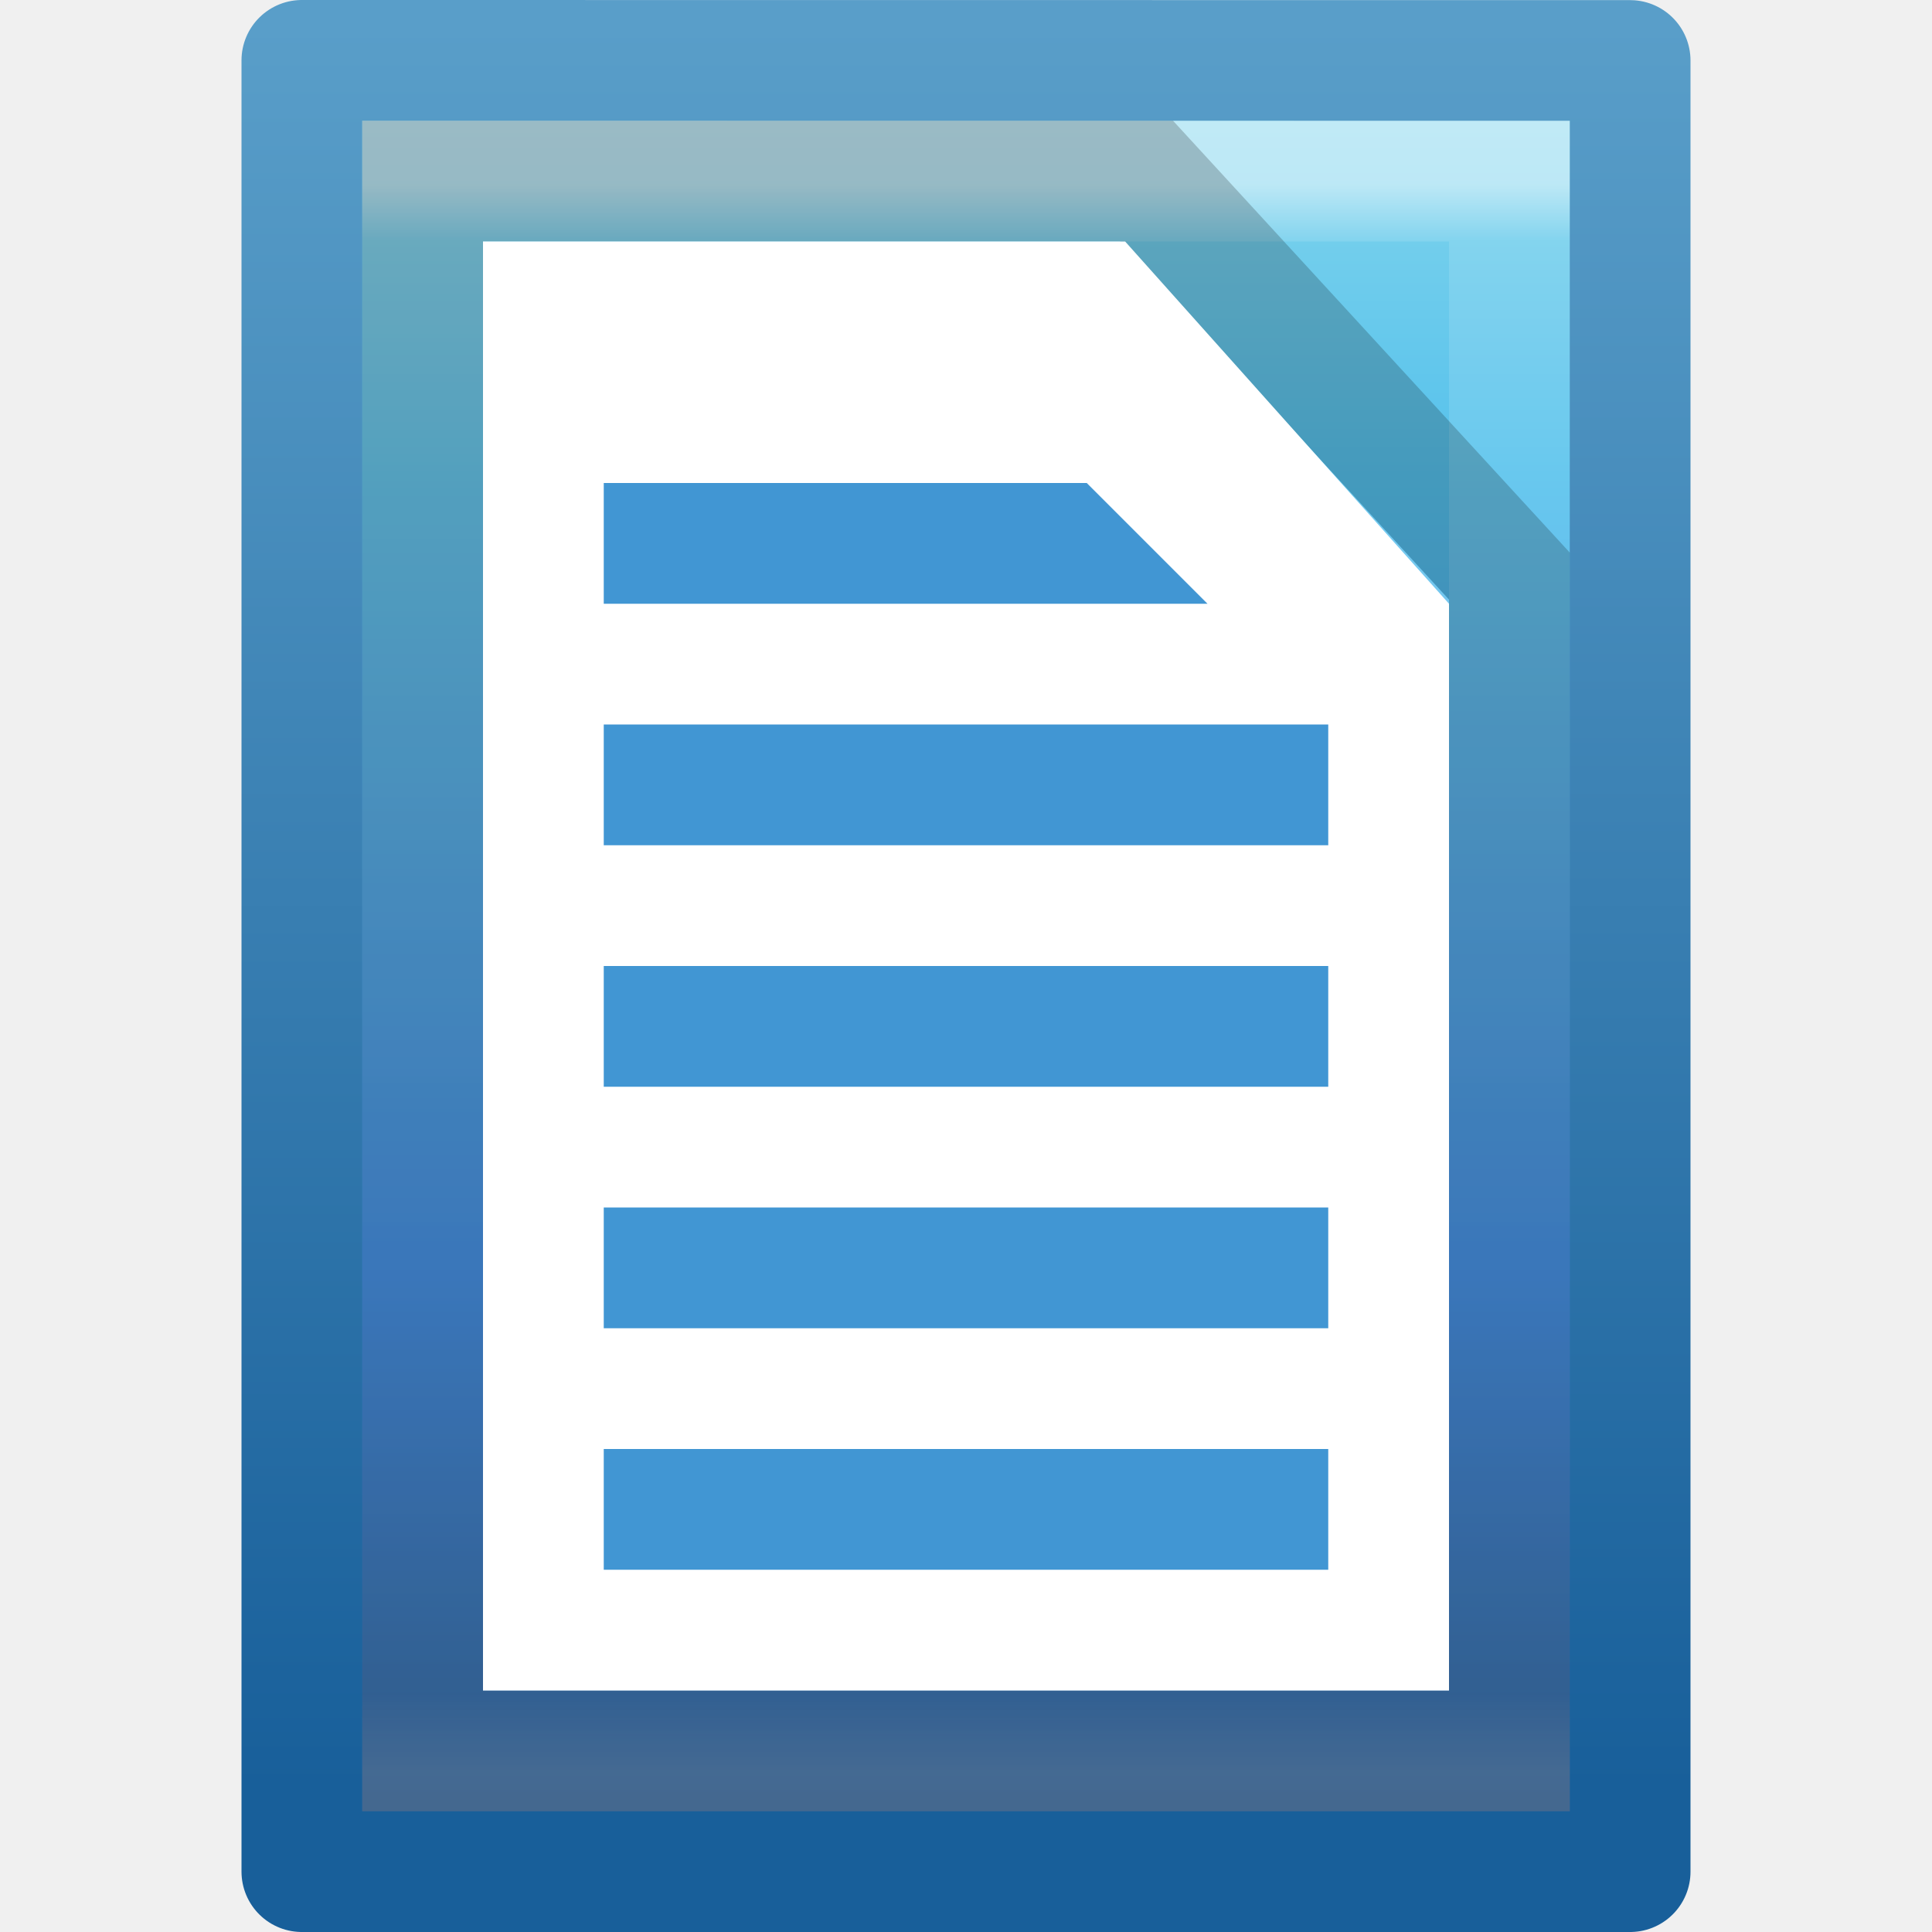
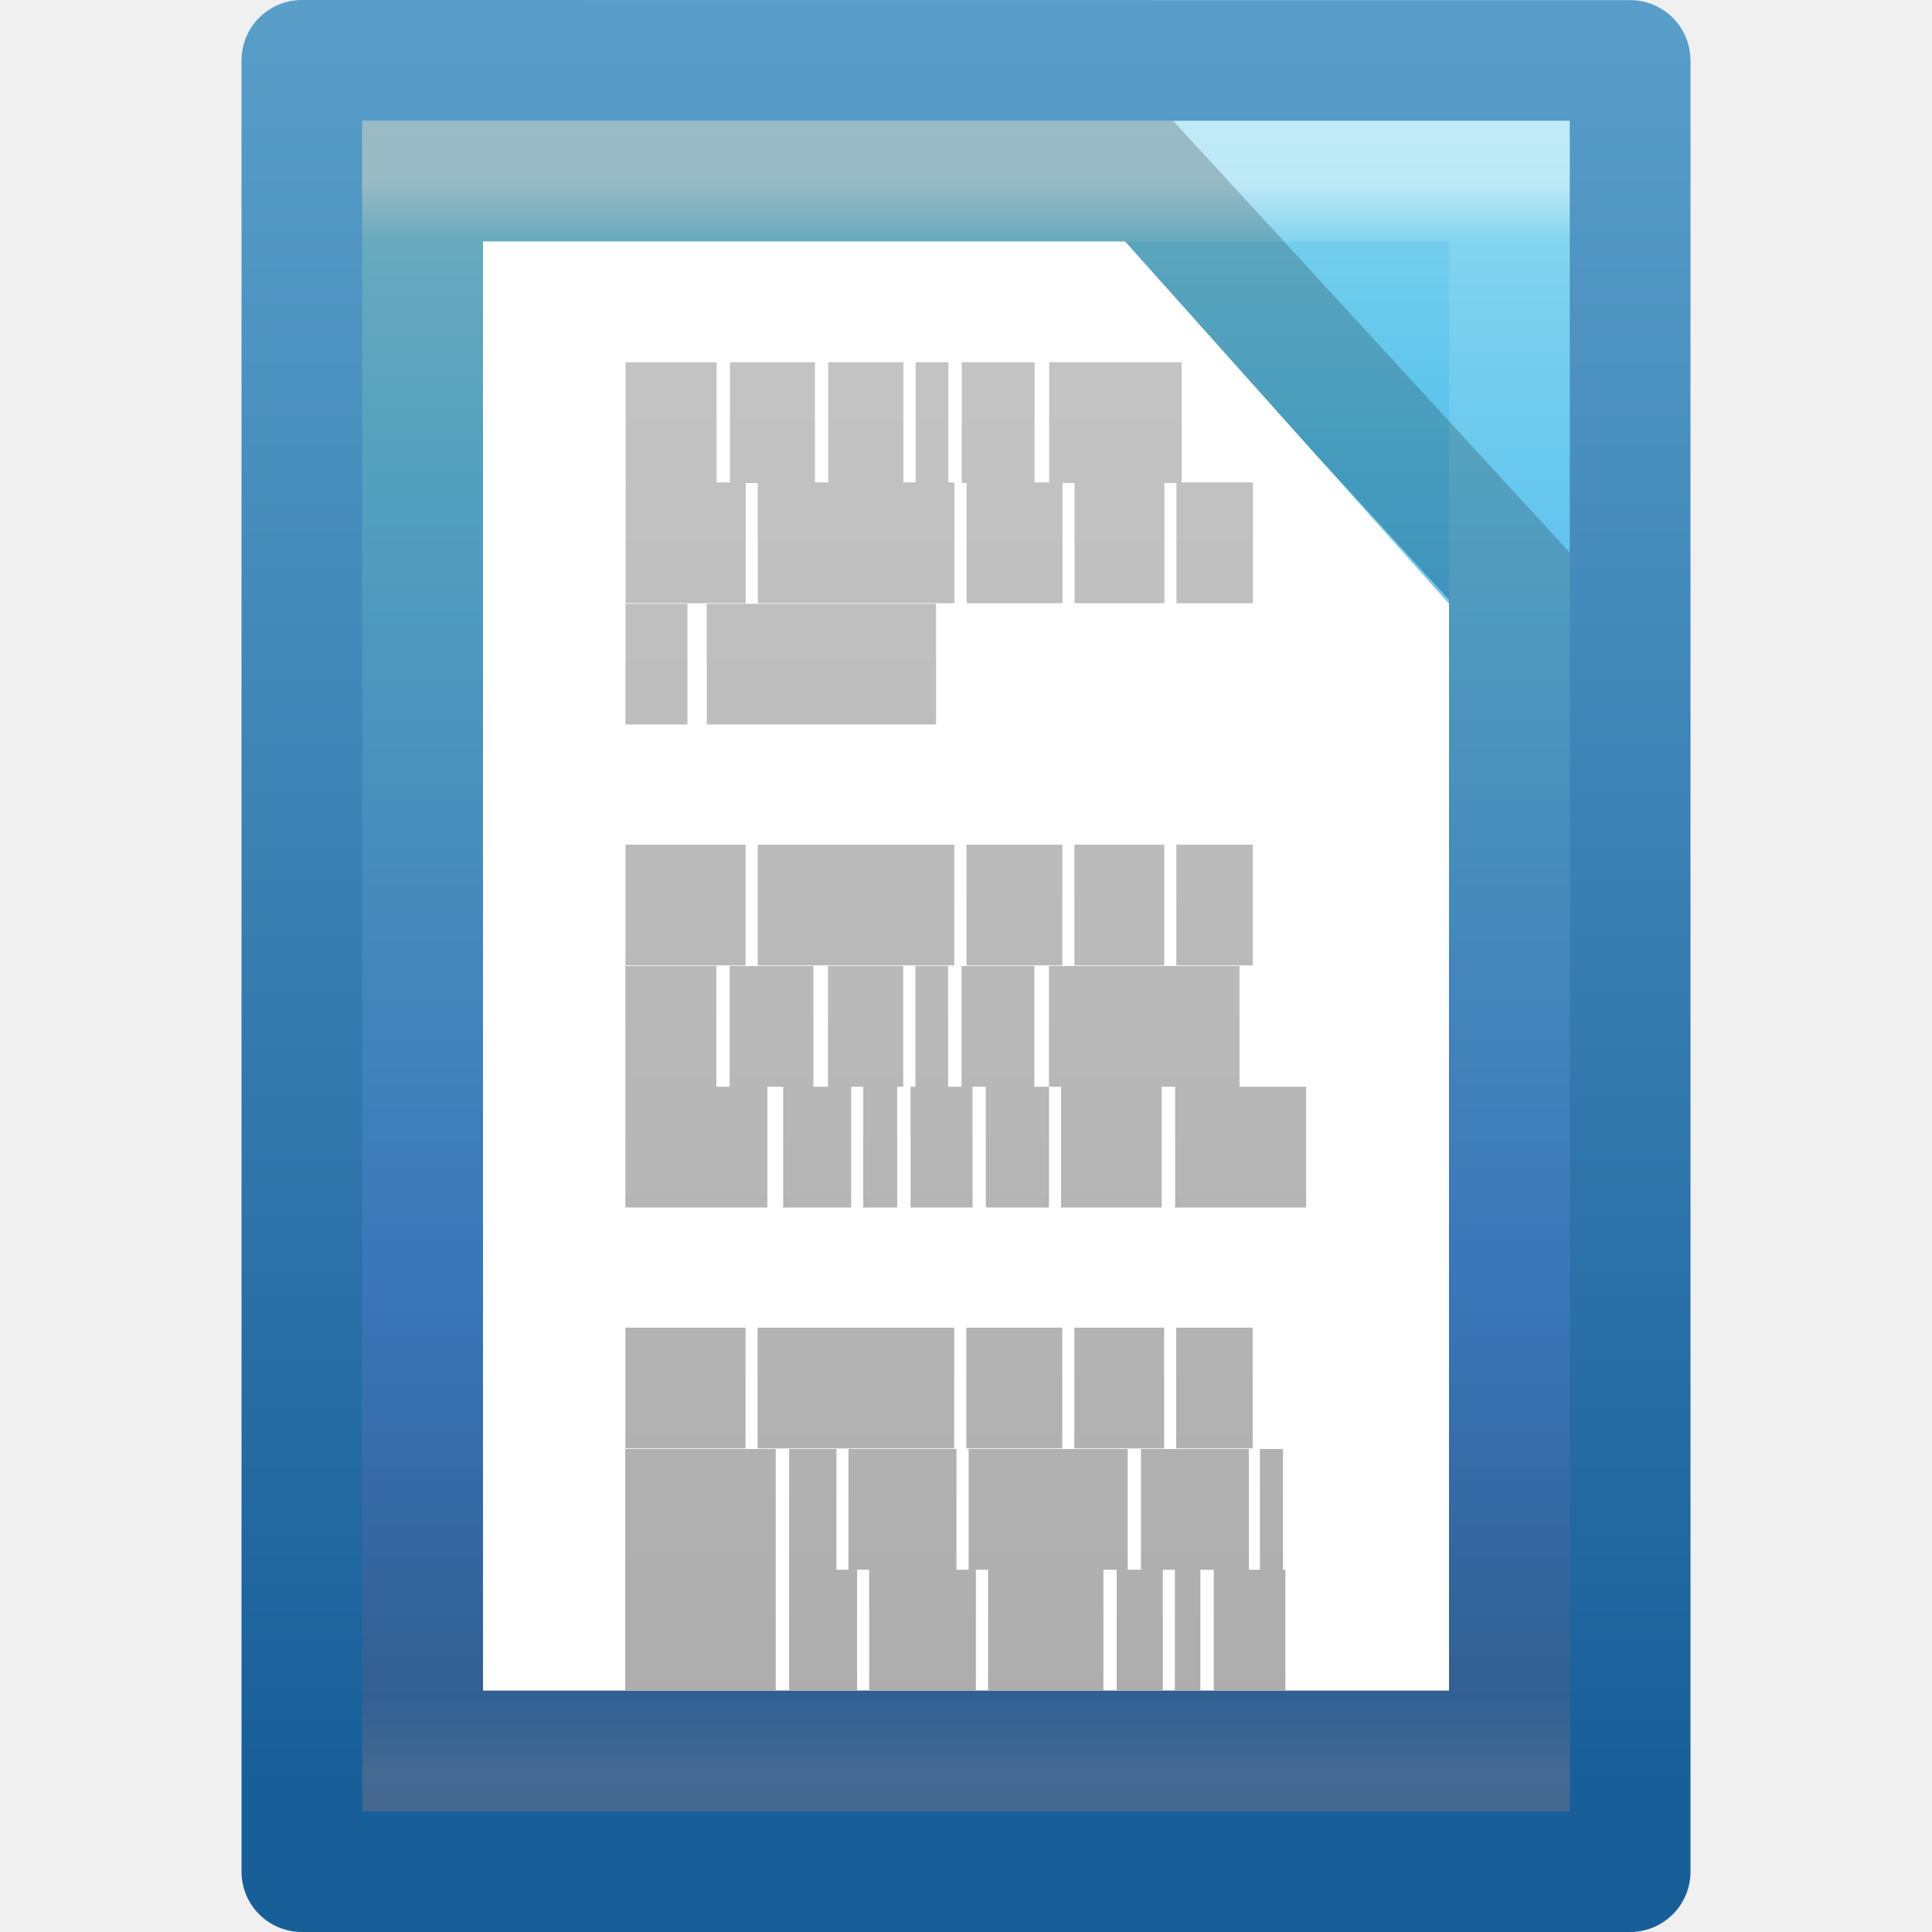
<svg xmlns="http://www.w3.org/2000/svg" height="16" width="16">
-   <linearGradient id="a" gradientTransform="matrix(.2432432 0 0 .3513513 2.162164 -.432428)" gradientUnits="userSpaceOnUse" x1="24" x2="24" y1="5.564" y2="43">
+   <linearGradient id="a" gradientTransform="matrix(.3216081 0 0 .3333374 1.005758 -.349077)" gradientUnits="userSpaceOnUse" x1="22.004" x2="22.004" y1="47.813" y2="3.364">
+     <stop offset="0" stop-color="#aaa" />
+     <stop offset="1" stop-color="#c8c8c8" />
+   </linearGradient>
+   <linearGradient id="b" gradientTransform="matrix(.2432432 0 0 .3513513 2.162164 -.432428)" gradientUnits="userSpaceOnUse" x1="24" x2="24" y1="5.564" y2="43">
    <stop offset="0" stop-color="#fff" />
    <stop offset=".036" stop-color="#fff" stop-opacity=".235" />
    <stop offset=".951" stop-color="#fff" stop-opacity=".157" />
    <stop offset="1" stop-color="#fff" stop-opacity=".392" />
  </linearGradient>
-   <linearGradient id="b" gradientTransform="matrix(.3142871 0 0 .3259265 .457108 -.322238)" gradientUnits="userSpaceOnUse" x1="25.132" x2="25.132" y1=".985" y2="47.013">
+   <linearGradient id="c" gradientTransform="matrix(.3142871 0 0 .3259265 .457108 -.322238)" gradientUnits="userSpaceOnUse" x1="25.132" x2="25.132" y1=".985" y2="47.013">
    <stop offset="0" stop-color="#90dbec" />
    <stop offset=".262" stop-color="#55c1ec" />
    <stop offset=".705" stop-color="#3689e6" />
    <stop offset="1" stop-color="#2b63a0" />
  </linearGradient>
-   <linearGradient id="c" gradientTransform="matrix(.2537859 0 0 .3050187 19.12898 -.685477)" gradientUnits="userSpaceOnUse" x1="-51.786" x2="-51.786" y1="50.786" y2="2.906">
+   <linearGradient id="d" gradientTransform="matrix(.2537859 0 0 .3050187 19.12898 -.685477)" gradientUnits="userSpaceOnUse" x1="-51.786" x2="-51.786" y1="50.786" y2="2.906">
    <stop offset="0" stop-color="#185f9a" />
    <stop offset="1" stop-color="#599ec9" />
  </linearGradient>
-   <path d="m2.5.5c2.521 0 11.0.001 11.0.001l0 14.999s-7.333 0-11 0c0-5 0-10 0-15z" fill="url(#b)" stroke="url(#c)" stroke-linejoin="round" stroke-width="1" />
-   <path d="m12.5 14.5h-9v-13h9z" fill="none" opacity=".5" stroke="url(#a)" stroke-linecap="round" />
+   <path d="m2.5.5c2.521 0 11.0.001 11.0.001l0 14.999s-7.333 0-11 0c0-5 0-10 0-15z" fill="url(#c)" stroke="url(#d)" stroke-linejoin="round" stroke-width="1" />
+   <path d="m12.5 14.5h-9v-13h9z" fill="none" opacity=".5" stroke="url(#b)" stroke-linecap="round" />
  <path d="m3.5 1.5h5.995l3.005 3.271v9.729h-9z" fill="#fff" opacity=".2" stroke="#000" />
  <path d="m4 2h5.318l2.682 3v9h-8z" fill="#fff" />
-   <g fill="#4196d3">
-     <path d="m5 10h6v1h-6z" />
-     <path d="m5 8h6v1h-6z" />
-     <path d="m5 6h6v1h-6z" />
-     <path d="m5 4h4l1 1h-5z" />
-     <path d="m5 12h6v1h-6z" />
-   </g>
+   <path d="m5.181 3.5h.754zm.864 0h.704zm.814 0h.623zm.724 0h.271zm.382 0h.603zm.724 0 1.097 0zm-3.508.995h.995zm1.095 0h1.628zm1.729 0h.794zm.894 0h.744zm.844 0h.633zm-4.563 1.005h.513zm.673 0h1.899zm-.673 1.995h.995zm1.095 0h1.628zm1.729 0h.794zm.894 0h.744zm.844 0h.633zm-4.563 1.005h.754zm.864 0h.693zm.814 0h.623zm.724 0h.271zm.382 0h.603zm.724 0h1.578zm-3.508 1h1.176zm1.307 0h.563zm.663 0h.281zm.392 0h.513zm.623 0h.523zm.623 0h.834zm.945 0h1.085zm-4.553 1.995h.995zm1.095 0h1.628zm1.729 0h.794zm.894 0h.744zm.844 0h.633zm-4.563 1.005h1.246zm1.357 0h.392zm.492 0h.894zm.995 0h1.317zm1.427 0h.894zm.985 0h.191zm-5.256 1h1.246zm1.357 0h.563zm.663 0h.884zm.985 0h.955zm1.065 0h.382zm.482 0h.211zm.322 0h.593z" fill="none" stroke="url(#a)" />
</svg>
